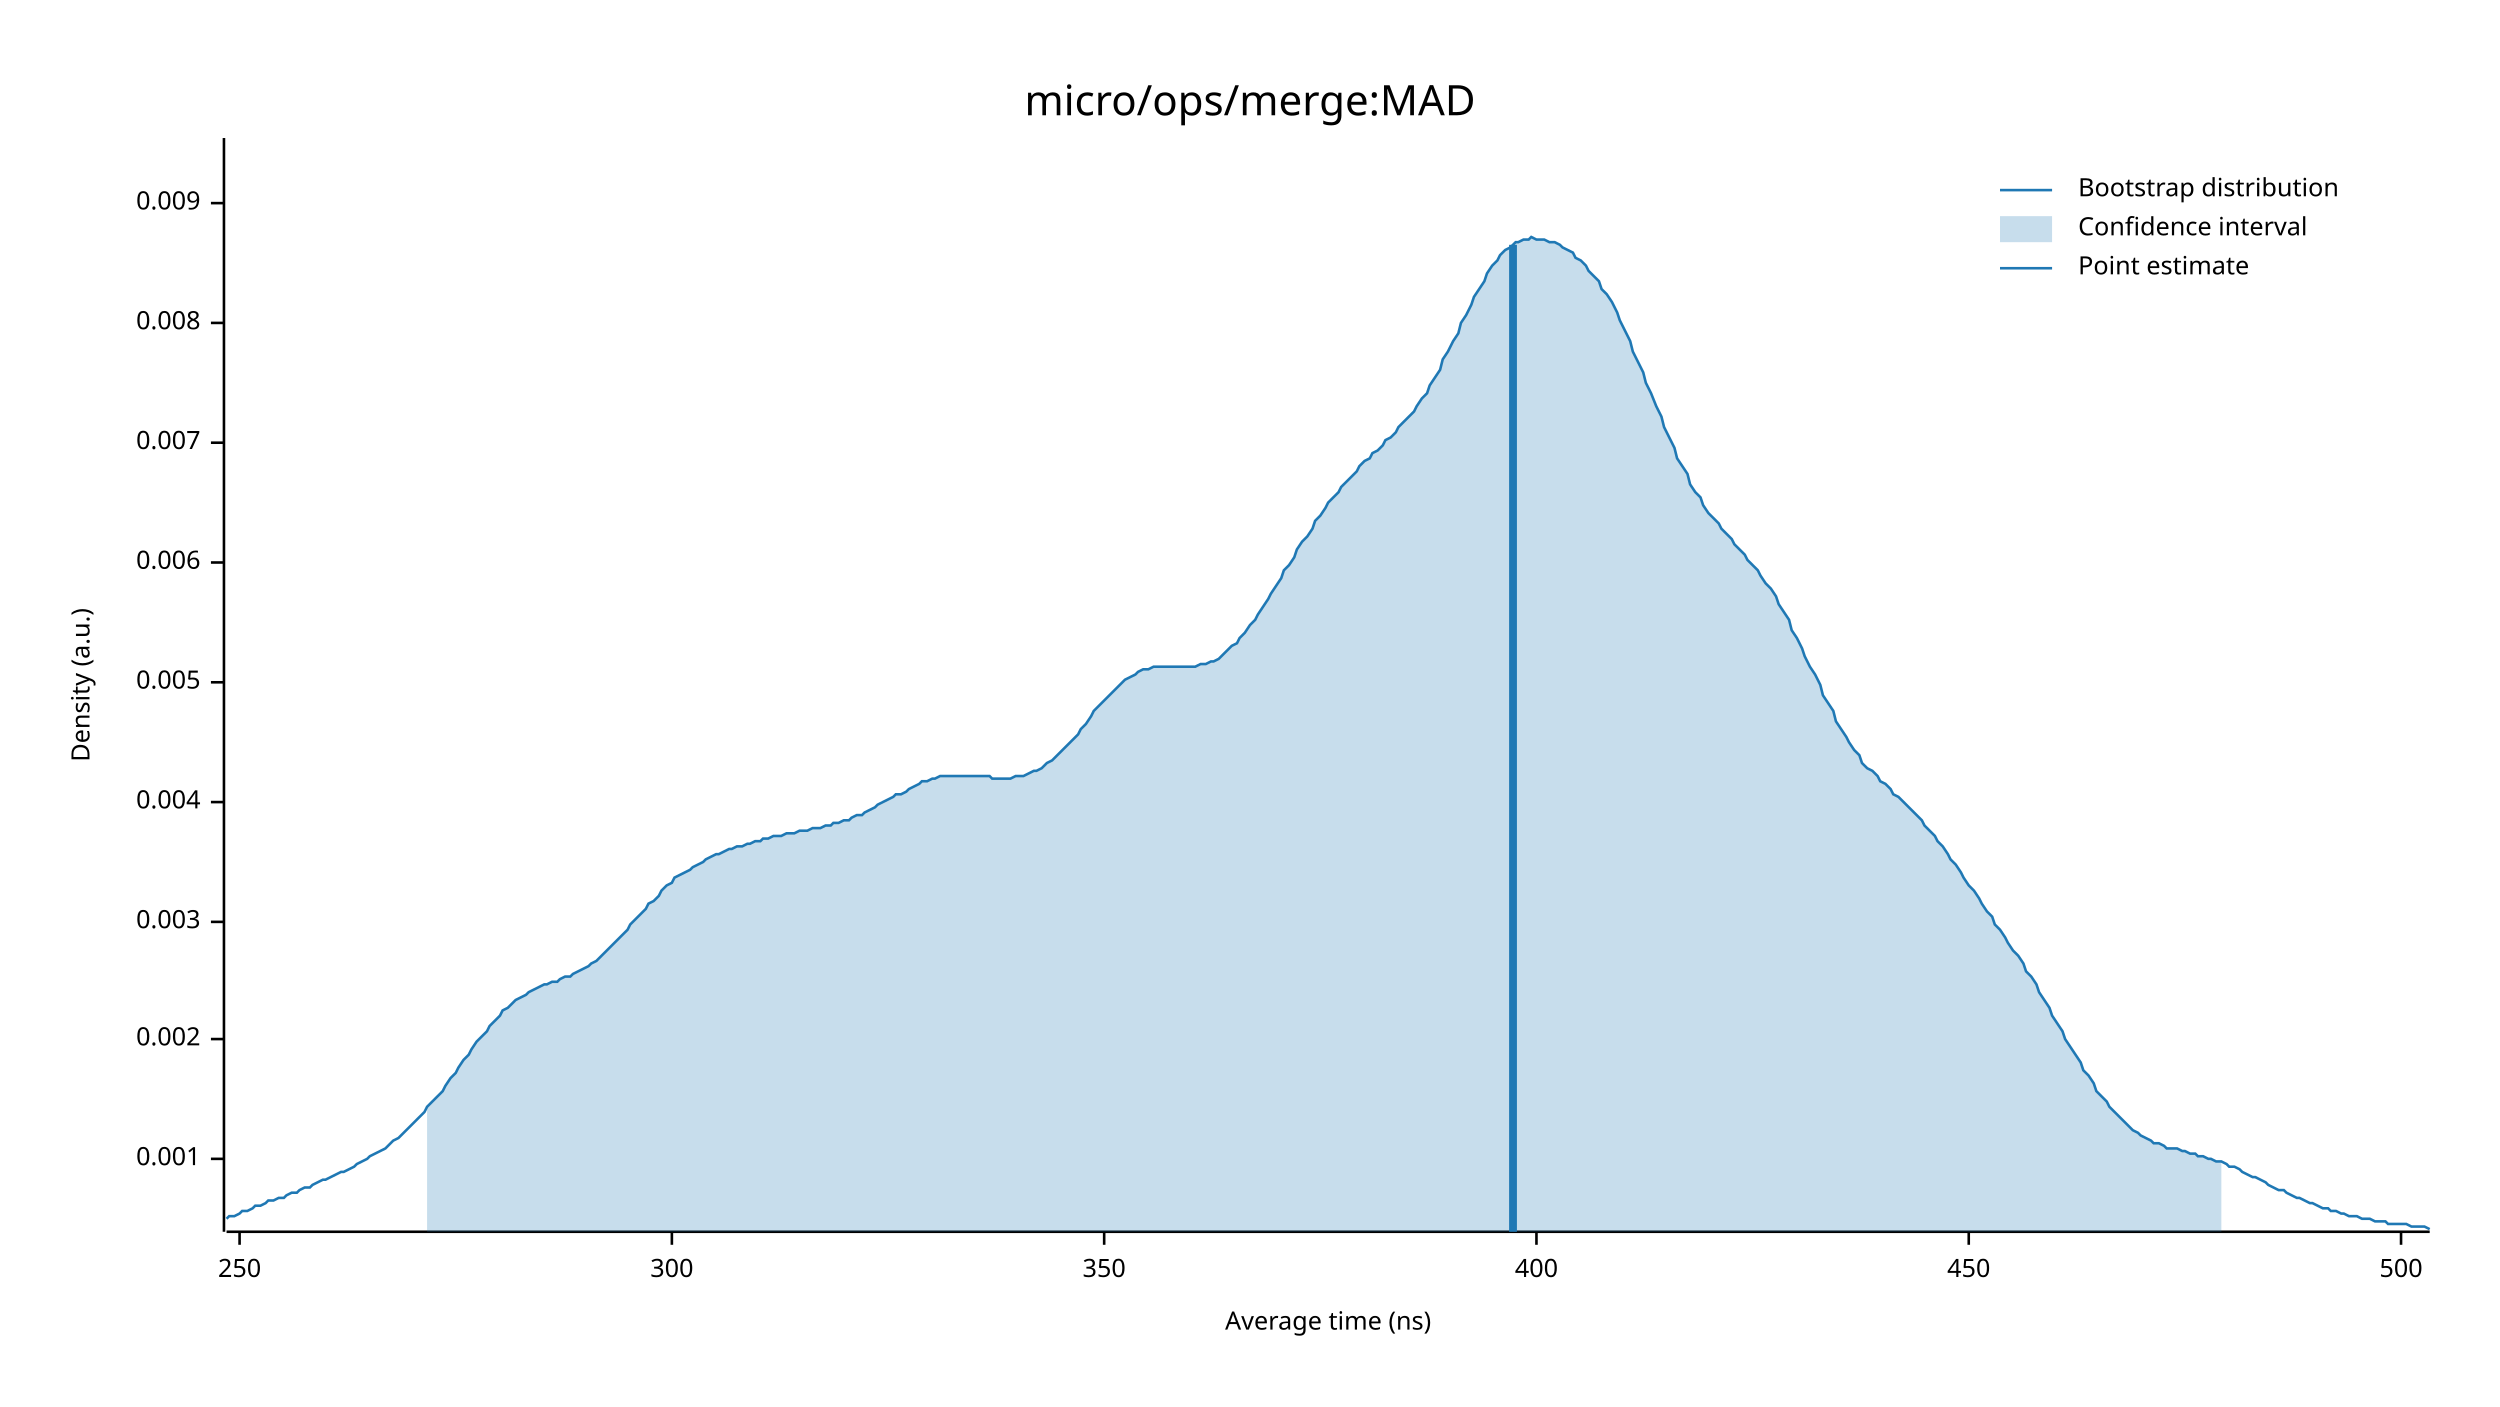
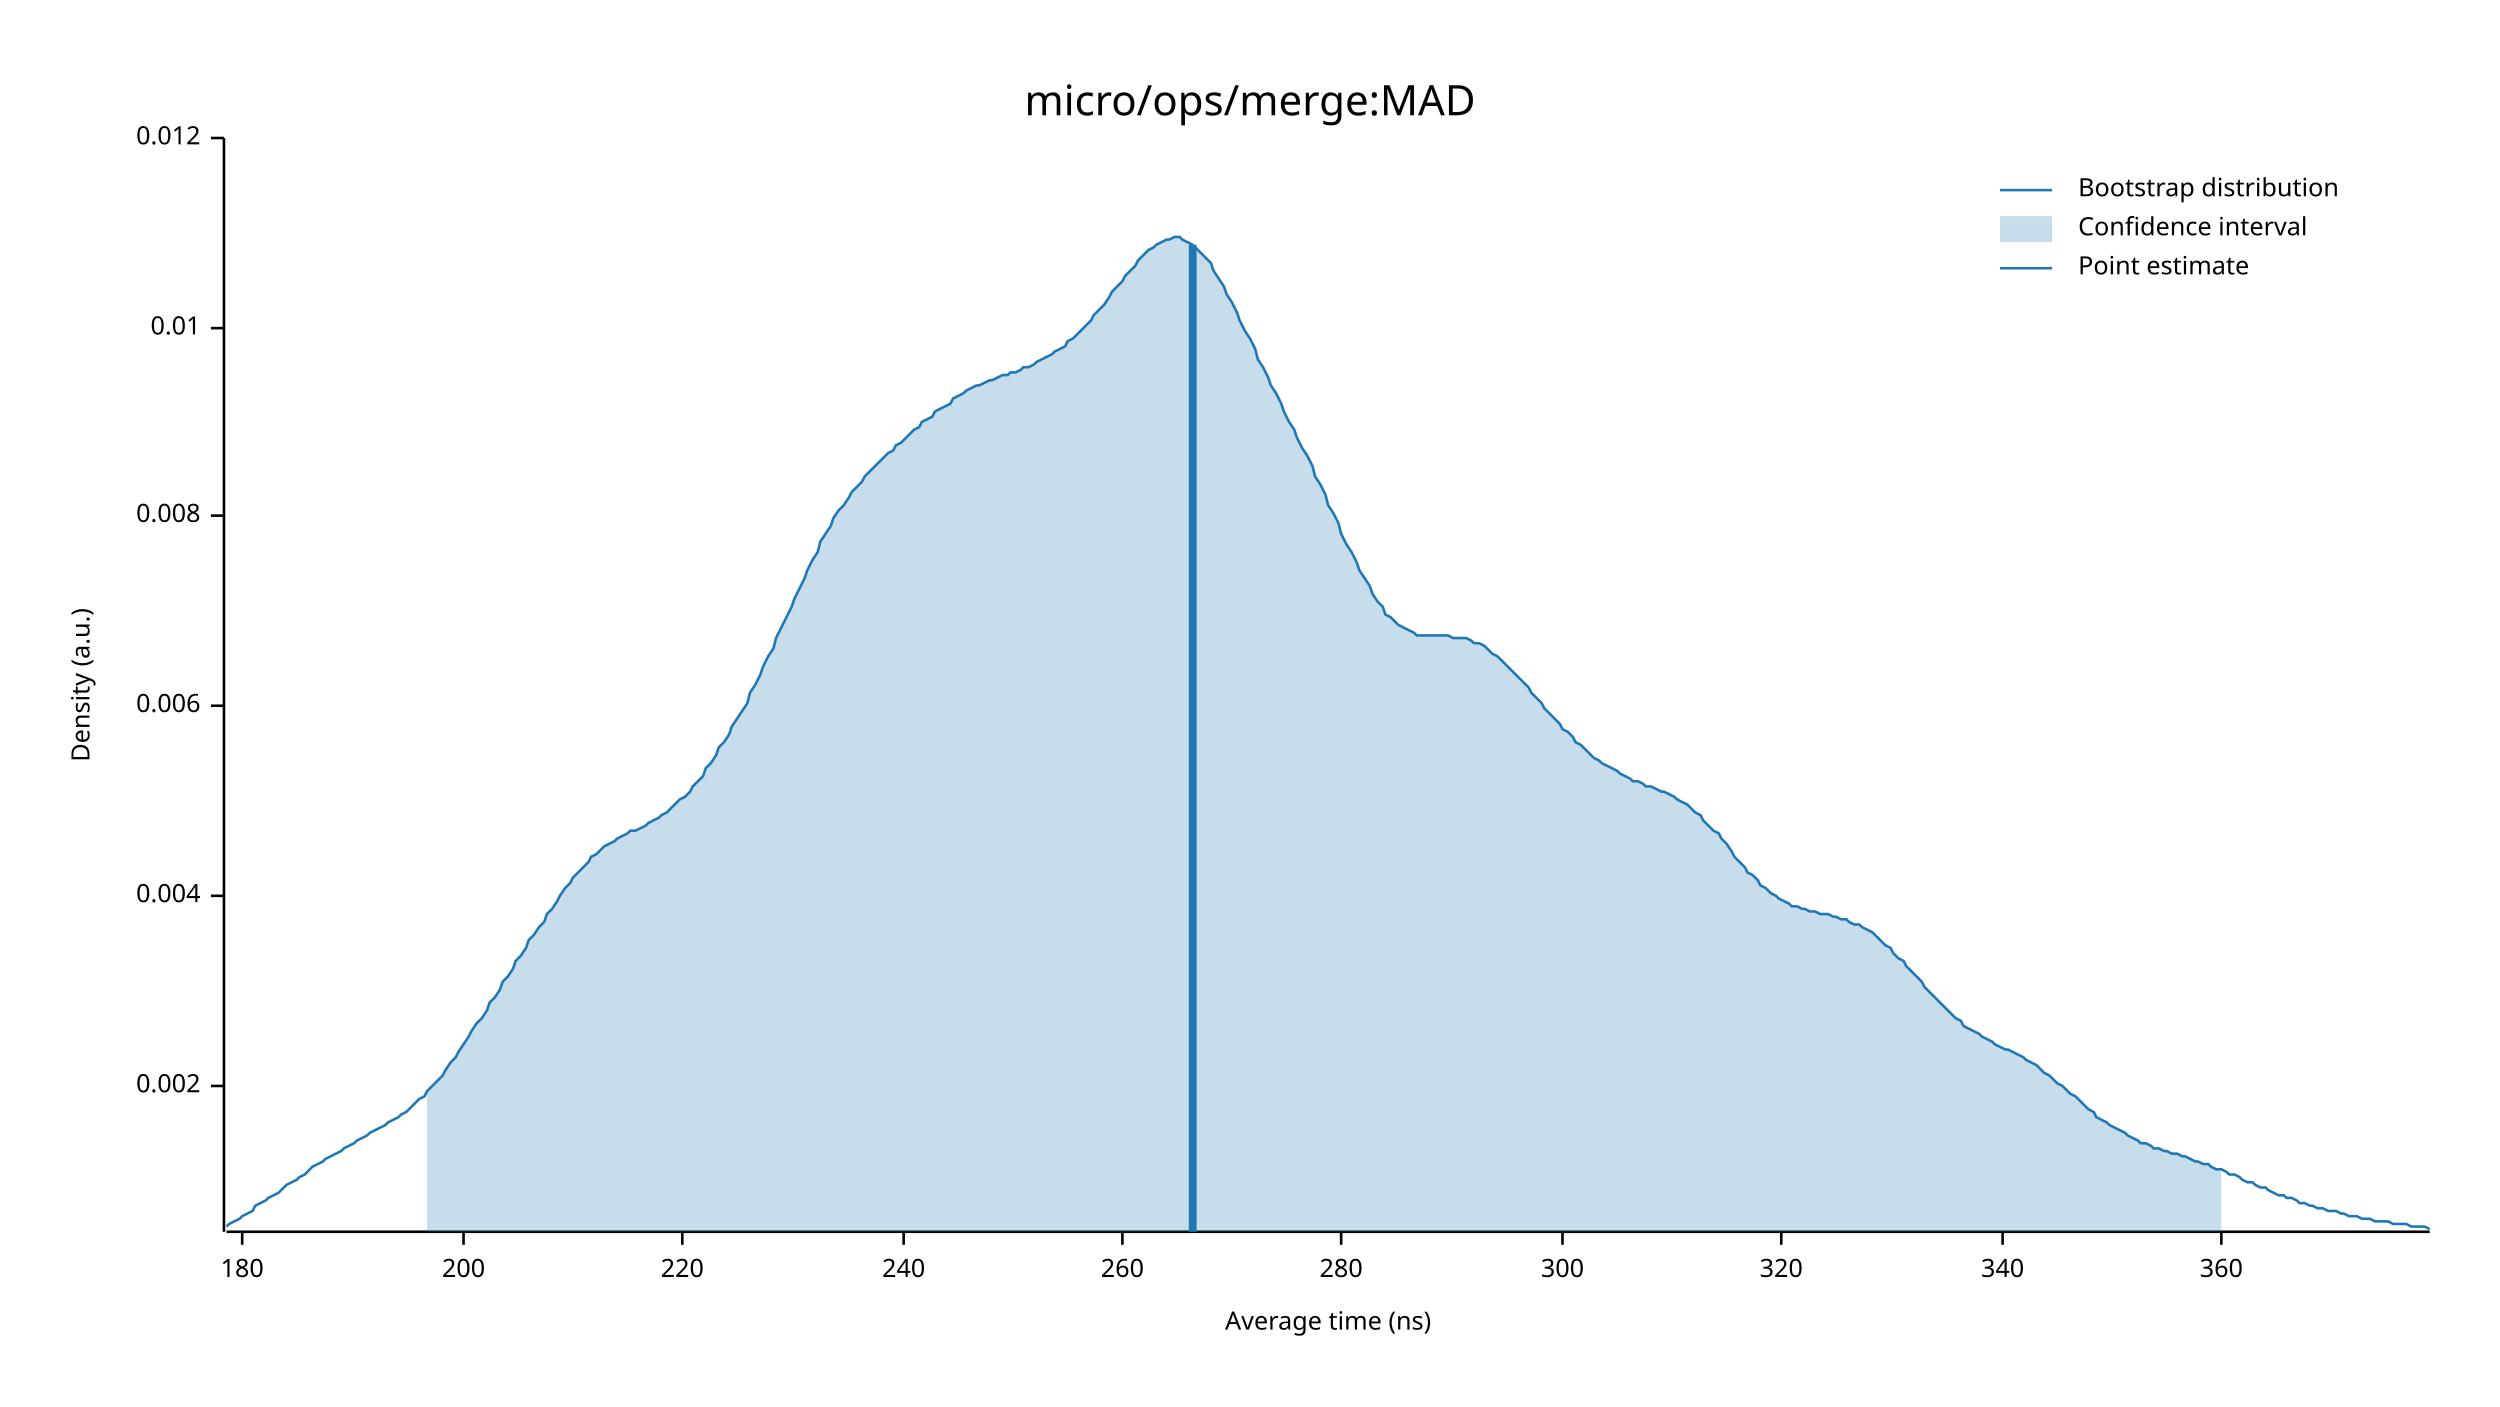
<svg xmlns="http://www.w3.org/2000/svg" width="960" height="540" viewBox="0 0 960 540">
  <text x="480" y="32" dy="0.76em" text-anchor="middle" font-family="sans-serif" font-size="16.129" opacity="1" fill="#000000">
micro/ops/merge:MAD
</text>
  <text x="27" y="263" dy="0.76em" text-anchor="middle" font-family="sans-serif" font-size="9.677" opacity="1" fill="#000000" transform="rotate(270, 27, 263)">
Density (a.u.)
</text>
  <text x="510" y="513" dy="-0.5ex" text-anchor="middle" font-family="sans-serif" font-size="9.677" opacity="1" fill="#000000">
Average time (ns)
</text>
  <polyline fill="none" opacity="1" stroke="#000000" stroke-width="1" points="86,53 86,473 " />
-   <text x="77" y="445" dy="0.5ex" text-anchor="end" font-family="sans-serif" font-size="9.677" opacity="1" fill="#000000">
- 0.001
- </text>
-   <polyline fill="none" opacity="1" stroke="#000000" stroke-width="1" points="81,445 86,445 " />
-   <text x="77" y="399" dy="0.5ex" text-anchor="end" font-family="sans-serif" font-size="9.677" opacity="1" fill="#000000">
+   <text x="77" y="417" dy="0.5ex" text-anchor="end" font-family="sans-serif" font-size="9.677" opacity="1" fill="#000000">
0.002
</text>
-   <polyline fill="none" opacity="1" stroke="#000000" stroke-width="1" points="81,399 86,399 " />
-   <text x="77" y="354" dy="0.5ex" text-anchor="end" font-family="sans-serif" font-size="9.677" opacity="1" fill="#000000">
- 0.003
- </text>
-   <polyline fill="none" opacity="1" stroke="#000000" stroke-width="1" points="81,354 86,354 " />
-   <text x="77" y="308" dy="0.5ex" text-anchor="end" font-family="sans-serif" font-size="9.677" opacity="1" fill="#000000">
+   <polyline fill="none" opacity="1" stroke="#000000" stroke-width="1" points="81,417 86,417 " />
+   <text x="77" y="344" dy="0.5ex" text-anchor="end" font-family="sans-serif" font-size="9.677" opacity="1" fill="#000000">
0.004
</text>
-   <polyline fill="none" opacity="1" stroke="#000000" stroke-width="1" points="81,308 86,308 " />
-   <text x="77" y="262" dy="0.5ex" text-anchor="end" font-family="sans-serif" font-size="9.677" opacity="1" fill="#000000">
- 0.005
- </text>
-   <polyline fill="none" opacity="1" stroke="#000000" stroke-width="1" points="81,262 86,262 " />
-   <text x="77" y="216" dy="0.5ex" text-anchor="end" font-family="sans-serif" font-size="9.677" opacity="1" fill="#000000">
+   <polyline fill="none" opacity="1" stroke="#000000" stroke-width="1" points="81,344 86,344 " />
+   <text x="77" y="271" dy="0.5ex" text-anchor="end" font-family="sans-serif" font-size="9.677" opacity="1" fill="#000000">
0.006
</text>
-   <polyline fill="none" opacity="1" stroke="#000000" stroke-width="1" points="81,216 86,216 " />
-   <text x="77" y="170" dy="0.5ex" text-anchor="end" font-family="sans-serif" font-size="9.677" opacity="1" fill="#000000">
- 0.007
- </text>
-   <polyline fill="none" opacity="1" stroke="#000000" stroke-width="1" points="81,170 86,170 " />
-   <text x="77" y="124" dy="0.5ex" text-anchor="end" font-family="sans-serif" font-size="9.677" opacity="1" fill="#000000">
+   <polyline fill="none" opacity="1" stroke="#000000" stroke-width="1" points="81,271 86,271 " />
+   <text x="77" y="198" dy="0.5ex" text-anchor="end" font-family="sans-serif" font-size="9.677" opacity="1" fill="#000000">
0.008
</text>
-   <polyline fill="none" opacity="1" stroke="#000000" stroke-width="1" points="81,124 86,124 " />
-   <text x="77" y="78" dy="0.5ex" text-anchor="end" font-family="sans-serif" font-size="9.677" opacity="1" fill="#000000">
- 0.009
+   <polyline fill="none" opacity="1" stroke="#000000" stroke-width="1" points="81,198 86,198 " />
+   <text x="77" y="126" dy="0.5ex" text-anchor="end" font-family="sans-serif" font-size="9.677" opacity="1" fill="#000000">
+ 0.01
</text>
-   <polyline fill="none" opacity="1" stroke="#000000" stroke-width="1" points="81,78 86,78 " />
+   <polyline fill="none" opacity="1" stroke="#000000" stroke-width="1" points="81,126 86,126 " />
+   <text x="77" y="53" dy="0.5ex" text-anchor="end" font-family="sans-serif" font-size="9.677" opacity="1" fill="#000000">
+ 0.012
+ </text>
+   <polyline fill="none" opacity="1" stroke="#000000" stroke-width="1" points="81,53 86,53 " />
  <polyline fill="none" opacity="1" stroke="#000000" stroke-width="1" points="87,473 933,473 " />
-   <text x="92" y="483" dy="0.76em" text-anchor="middle" font-family="sans-serif" font-size="9.677" opacity="1" fill="#000000">
- 250
+   <text x="93" y="483" dy="0.76em" text-anchor="middle" font-family="sans-serif" font-size="9.677" opacity="1" fill="#000000">
+ 180
</text>
-   <polyline fill="none" opacity="1" stroke="#000000" stroke-width="1" points="92,473 92,478 " />
-   <text x="258" y="483" dy="0.76em" text-anchor="middle" font-family="sans-serif" font-size="9.677" opacity="1" fill="#000000">
+   <polyline fill="none" opacity="1" stroke="#000000" stroke-width="1" points="93,473 93,478 " />
+   <text x="178" y="483" dy="0.76em" text-anchor="middle" font-family="sans-serif" font-size="9.677" opacity="1" fill="#000000">
+ 200
+ </text>
+   <polyline fill="none" opacity="1" stroke="#000000" stroke-width="1" points="178,473 178,478 " />
+   <text x="262" y="483" dy="0.76em" text-anchor="middle" font-family="sans-serif" font-size="9.677" opacity="1" fill="#000000">
+ 220
+ </text>
+   <polyline fill="none" opacity="1" stroke="#000000" stroke-width="1" points="262,473 262,478 " />
+   <text x="347" y="483" dy="0.76em" text-anchor="middle" font-family="sans-serif" font-size="9.677" opacity="1" fill="#000000">
+ 240
+ </text>
+   <polyline fill="none" opacity="1" stroke="#000000" stroke-width="1" points="347,473 347,478 " />
+   <text x="431" y="483" dy="0.76em" text-anchor="middle" font-family="sans-serif" font-size="9.677" opacity="1" fill="#000000">
+ 260
+ </text>
+   <polyline fill="none" opacity="1" stroke="#000000" stroke-width="1" points="431,473 431,478 " />
+   <text x="515" y="483" dy="0.76em" text-anchor="middle" font-family="sans-serif" font-size="9.677" opacity="1" fill="#000000">
+ 280
+ </text>
+   <polyline fill="none" opacity="1" stroke="#000000" stroke-width="1" points="515,473 515,478 " />
+   <text x="600" y="483" dy="0.76em" text-anchor="middle" font-family="sans-serif" font-size="9.677" opacity="1" fill="#000000">
300
</text>
-   <polyline fill="none" opacity="1" stroke="#000000" stroke-width="1" points="258,473 258,478 " />
-   <text x="424" y="483" dy="0.76em" text-anchor="middle" font-family="sans-serif" font-size="9.677" opacity="1" fill="#000000">
- 350
+   <polyline fill="none" opacity="1" stroke="#000000" stroke-width="1" points="600,473 600,478 " />
+   <text x="684" y="483" dy="0.76em" text-anchor="middle" font-family="sans-serif" font-size="9.677" opacity="1" fill="#000000">
+ 320
</text>
-   <polyline fill="none" opacity="1" stroke="#000000" stroke-width="1" points="424,473 424,478 " />
-   <text x="590" y="483" dy="0.76em" text-anchor="middle" font-family="sans-serif" font-size="9.677" opacity="1" fill="#000000">
- 400
+   <polyline fill="none" opacity="1" stroke="#000000" stroke-width="1" points="684,473 684,478 " />
+   <text x="769" y="483" dy="0.76em" text-anchor="middle" font-family="sans-serif" font-size="9.677" opacity="1" fill="#000000">
+ 340
</text>
-   <polyline fill="none" opacity="1" stroke="#000000" stroke-width="1" points="590,473 590,478 " />
-   <text x="756" y="483" dy="0.76em" text-anchor="middle" font-family="sans-serif" font-size="9.677" opacity="1" fill="#000000">
- 450
+   <polyline fill="none" opacity="1" stroke="#000000" stroke-width="1" points="769,473 769,478 " />
+   <text x="853" y="483" dy="0.76em" text-anchor="middle" font-family="sans-serif" font-size="9.677" opacity="1" fill="#000000">
+ 360
</text>
-   <polyline fill="none" opacity="1" stroke="#000000" stroke-width="1" points="756,473 756,478 " />
-   <text x="922" y="483" dy="0.76em" text-anchor="middle" font-family="sans-serif" font-size="9.677" opacity="1" fill="#000000">
- 500
- </text>
-   <polyline fill="none" opacity="1" stroke="#000000" stroke-width="1" points="922,473 922,478 " />
-   <polyline fill="none" opacity="1" stroke="#1F78B4" stroke-width="1" points="87,468 88,467 90,467 92,466 93,465 95,465 97,464 98,463 100,463 102,462 103,461 105,461 107,460 109,460 110,459 112,458 114,458 115,457 117,456 119,456 120,455 122,454 124,453 125,453 127,452 129,451 131,450 132,450 134,449 136,448 137,447 139,446 141,445 142,444 144,443 146,442 148,441 149,440 151,438 153,437 154,436 156,434 158,432 159,431 161,429 163,427 164,425 166,423 168,421 170,419 171,417 173,414 175,412 176,410 178,407 180,405 181,403 183,400 185,398 187,396 188,394 190,392 192,390 193,388 195,387 197,385 198,384 200,383 202,382 203,381 205,380 207,379 209,378 210,378 212,377 214,377 215,376 217,375 219,375 220,374 222,373 224,372 226,371 227,370 229,369 231,367 232,366 234,364 236,362 237,361 239,359 241,357 242,355 244,353 246,351 248,349 249,347 251,346 253,344 254,342 256,340 258,339 259,337 261,336 263,335 265,334 266,333 268,332 270,331 271,330 273,329 275,328 276,328 278,327 280,326 281,326 283,325 285,325 287,324 288,324 290,323 292,323 293,322 295,322 297,321 298,321 300,321 302,320 304,320 305,320 307,319 309,319 310,319 312,318 314,318 315,318 317,317 319,317 320,316 322,316 324,315 326,315 327,314 329,313 331,313 332,312 334,311 336,310 337,309 339,308 341,307 343,306 344,305 346,305 348,304 349,303 351,302 353,301 354,300 356,300 358,299 359,299 361,298 363,298 365,298 366,298 368,298 370,298 371,298 373,298 375,298 376,298 378,298 380,298 381,299 383,299 385,299 387,299 388,299 390,298 392,298 393,298 395,297 397,296 398,296 400,295 402,293 404,292 405,291 407,289 409,287 410,286 412,284 414,282 415,280 417,278 419,275 420,273 422,271 424,269 426,267 427,266 429,264 431,262 432,261 434,260 436,259 437,258 439,257 441,257 443,256 444,256 446,256 448,256 449,256 451,256 453,256 454,256 456,256 458,256 459,256 461,255 463,255 465,254 466,254 468,253 470,251 471,250 473,248 475,247 476,245 478,243 480,240 482,238 483,236 485,233 487,230 488,228 490,225 492,222 493,219 495,217 497,214 498,211 500,208 502,206 504,203 505,200 507,198 509,195 510,193 512,191 514,189 515,187 517,185 519,183 521,181 522,179 524,177 526,176 527,174 529,173 531,171 532,169 534,168 536,166 537,164 539,162 541,160 543,158 544,156 546,153 548,151 549,148 551,145 553,142 554,138 556,135 558,131 560,128 561,124 563,121 565,117 566,114 568,111 570,108 571,105 573,102 575,100 576,98 578,96 580,95 582,93 583,93 585,92 587,92 588,91 590,92 592,92 593,92 595,93 597,93 599,94 600,95 602,96 604,97 605,99 607,100 609,102 610,104 612,106 614,108 615,111 617,113 619,116 621,120 622,123 624,127 626,131 627,135 629,139 631,143 632,147 634,151 636,156 638,160 639,164 641,168 643,172 644,176 646,179 648,182 649,186 651,189 653,191 654,194 656,197 658,199 660,201 661,203 663,205 665,207 666,209 668,211 670,213 671,215 673,217 675,219 676,221 678,224 680,226 682,229 683,232 685,235 687,238 688,242 690,245 692,249 693,252 695,256 697,259 699,263 700,267 702,270 704,273 705,277 707,280 709,283 710,285 712,288 714,290 715,293 717,295 719,296 721,298 722,300 724,301 726,303 727,305 729,306 731,308 732,309 734,311 736,313 738,315 739,317 741,319 743,321 744,323 746,325 748,328 749,330 751,332 753,335 754,337 756,340 758,342 760,345 761,347 763,350 765,352 766,355 768,357 770,360 771,362 773,365 775,367 777,370 778,373 780,375 782,378 783,381 785,384 787,387 788,390 790,393 792,396 793,399 795,402 797,405 799,408 800,411 802,413 804,416 805,419 807,421 809,423 810,425 812,427 814,429 816,431 817,432 819,434 821,435 822,436 824,437 826,438 827,439 829,439 831,440 832,441 834,441 836,441 838,442 839,442 841,443 843,443 844,444 846,444 848,445 849,445 851,446 853,446 855,447 856,448 858,448 860,449 861,450 863,451 865,452 866,452 868,453 870,454 871,455 873,456 875,457 877,457 878,458 880,459 882,460 883,460 885,461 887,462 888,462 890,463 892,464 894,464 895,465 897,465 899,466 900,466 902,467 904,467 905,467 907,468 909,468 910,468 912,469 914,469 916,469 917,470 919,470 921,470 922,470 924,470 926,471 927,471 929,471 931,471 933,472 " />
-   <polygon opacity="0.25" fill="#1F78B4" points="164,425 166,423 168,421 170,419 171,417 173,414 175,412 176,410 178,407 180,405 181,403 183,400 185,398 187,396 188,394 190,392 192,390 193,388 195,387 197,385 198,384 200,383 202,382 203,381 205,380 207,379 209,378 210,378 212,377 214,377 215,376 217,375 219,375 220,374 222,373 224,372 226,371 227,370 229,369 231,367 232,366 234,364 236,362 237,361 239,359 241,357 242,355 244,353 246,351 248,349 249,347 251,346 253,344 254,342 256,340 258,339 259,337 261,336 263,335 265,334 266,333 268,332 270,331 271,330 273,329 275,328 276,328 278,327 280,326 281,326 283,325 285,325 287,324 288,324 290,323 292,323 293,322 295,322 297,321 298,321 300,321 302,320 304,320 305,320 307,319 309,319 310,319 312,318 314,318 315,318 317,317 319,317 320,316 322,316 324,315 326,315 327,314 329,313 331,313 332,312 334,311 336,310 337,309 339,308 341,307 343,306 344,305 346,305 348,304 349,303 351,302 353,301 354,300 356,300 358,299 359,299 361,298 363,298 365,298 366,298 368,298 370,298 371,298 373,298 375,298 376,298 378,298 380,298 381,299 383,299 385,299 387,299 388,299 390,298 392,298 393,298 395,297 397,296 398,296 400,295 402,293 404,292 405,291 407,289 409,287 410,286 412,284 414,282 415,280 417,278 419,275 420,273 422,271 424,269 426,267 427,266 429,264 431,262 432,261 434,260 436,259 437,258 439,257 441,257 443,256 444,256 446,256 448,256 449,256 451,256 453,256 454,256 456,256 458,256 459,256 461,255 463,255 465,254 466,254 468,253 470,251 471,250 473,248 475,247 476,245 478,243 480,240 482,238 483,236 485,233 487,230 488,228 490,225 492,222 493,219 495,217 497,214 498,211 500,208 502,206 504,203 505,200 507,198 509,195 510,193 512,191 514,189 515,187 517,185 519,183 521,181 522,179 524,177 526,176 527,174 529,173 531,171 532,169 534,168 536,166 537,164 539,162 541,160 543,158 544,156 546,153 548,151 549,148 551,145 553,142 554,138 556,135 558,131 560,128 561,124 563,121 565,117 566,114 568,111 570,108 571,105 573,102 575,100 576,98 578,96 580,95 582,93 583,93 585,92 587,92 588,91 590,92 592,92 593,92 595,93 597,93 599,94 600,95 602,96 604,97 605,99 607,100 609,102 610,104 612,106 614,108 615,111 617,113 619,116 621,120 622,123 624,127 626,131 627,135 629,139 631,143 632,147 634,151 636,156 638,160 639,164 641,168 643,172 644,176 646,179 648,182 649,186 651,189 653,191 654,194 656,197 658,199 660,201 661,203 663,205 665,207 666,209 668,211 670,213 671,215 673,217 675,219 676,221 678,224 680,226 682,229 683,232 685,235 687,238 688,242 690,245 692,249 693,252 695,256 697,259 699,263 700,267 702,270 704,273 705,277 707,280 709,283 710,285 712,288 714,290 715,293 717,295 719,296 721,298 722,300 724,301 726,303 727,305 729,306 731,308 732,309 734,311 736,313 738,315 739,317 741,319 743,321 744,323 746,325 748,328 749,330 751,332 753,335 754,337 756,340 758,342 760,345 761,347 763,350 765,352 766,355 768,357 770,360 771,362 773,365 775,367 777,370 778,373 780,375 782,378 783,381 785,384 787,387 788,390 790,393 792,396 793,399 795,402 797,405 799,408 800,411 802,413 804,416 805,419 807,421 809,423 810,425 812,427 814,429 816,431 817,432 819,434 821,435 822,436 824,437 826,438 827,439 829,439 831,440 832,441 834,441 836,441 838,442 839,442 841,443 843,443 844,444 846,444 848,445 849,445 851,446 853,446 853,473 164,473 " />
-   <polyline fill="none" opacity="1" stroke="#1F78B4" stroke-width="3" points="581,473 581,94 " />
+   <polyline fill="none" opacity="1" stroke="#000000" stroke-width="1" points="853,473 853,478 " />
+   <polyline fill="none" opacity="1" stroke="#1F78B4" stroke-width="1" points="87,471 88,470 90,469 92,468 93,467 95,466 97,465 98,463 100,462 102,461 103,460 105,459 107,458 109,456 110,455 112,454 114,453 115,452 117,451 119,449 120,448 122,447 124,446 125,445 127,444 129,443 131,442 132,441 134,440 136,439 137,438 139,437 141,436 142,435 144,434 146,433 148,432 149,431 151,430 153,429 154,428 156,427 158,425 159,424 161,422 163,421 164,419 166,417 168,415 170,413 171,411 173,408 175,406 176,404 178,401 180,398 181,396 183,393 185,391 187,388 188,385 190,383 192,380 193,377 195,375 197,372 198,369 200,367 202,364 203,361 205,359 207,356 209,354 210,351 212,349 214,346 215,344 217,341 219,339 220,337 222,335 224,333 226,331 227,329 229,328 231,326 232,325 234,324 236,323 237,322 239,321 241,320 242,319 244,319 246,318 248,317 249,316 251,315 253,314 254,313 256,312 258,310 259,309 261,307 263,306 265,304 266,302 268,300 270,298 271,295 273,293 275,290 276,287 278,285 280,282 281,279 283,276 285,273 287,270 288,266 290,263 292,259 293,256 295,252 297,249 298,245 300,241 302,237 304,233 305,230 307,226 309,222 310,219 312,215 314,212 315,208 317,205 319,202 320,199 322,196 324,194 326,191 327,189 329,187 331,185 332,183 334,181 336,179 337,178 339,176 341,174 343,173 344,171 346,170 348,168 349,167 351,165 353,164 354,162 356,161 358,160 359,158 361,157 363,156 365,155 366,153 368,152 370,151 371,150 373,149 375,148 376,148 378,147 380,146 381,146 383,145 385,144 387,144 388,143 390,143 392,142 393,141 395,141 397,140 398,139 400,138 402,137 404,136 405,135 407,134 409,133 410,131 412,130 414,128 415,127 417,125 419,123 420,121 422,119 424,117 426,114 427,112 429,110 431,108 432,106 434,104 436,102 437,100 439,98 441,96 443,95 444,94 446,93 448,92 449,92 451,91 453,91 454,92 456,93 458,94 459,95 461,97 463,99 465,101 466,104 468,107 470,110 471,113 473,116 475,120 476,123 478,127 480,130 482,134 483,138 485,141 487,145 488,148 490,151 492,155 493,158 495,162 497,165 498,168 500,172 502,175 504,179 505,183 507,186 509,190 510,194 512,197 514,201 515,205 517,209 519,212 521,216 522,219 524,222 526,225 527,228 529,231 531,233 532,236 534,237 536,239 537,240 539,241 541,242 543,243 544,244 546,244 548,244 549,244 551,244 553,244 554,244 556,244 558,245 560,245 561,245 563,245 565,246 566,247 568,247 570,248 571,249 573,251 575,252 576,253 578,255 580,257 582,259 583,260 585,262 587,264 588,266 590,268 592,270 593,272 595,274 597,276 599,278 600,280 602,281 604,283 605,285 607,286 609,288 610,289 612,291 614,292 615,293 617,294 619,295 621,296 622,297 624,298 626,299 627,300 629,300 631,301 632,302 634,302 636,303 638,304 639,304 641,305 643,306 644,307 646,308 648,309 649,310 651,312 653,313 654,315 656,317 658,319 660,320 661,322 663,324 665,327 666,329 668,331 670,333 671,335 673,336 675,338 676,340 678,341 680,343 682,344 683,345 685,346 687,347 688,348 690,348 692,349 693,349 695,350 697,350 699,351 700,351 702,351 704,352 705,352 707,353 709,353 710,354 712,355 714,355 715,356 717,357 719,358 721,360 722,361 724,363 726,364 727,366 729,368 731,369 732,371 734,373 736,375 738,377 739,379 741,381 743,383 744,384 746,386 748,388 749,389 751,391 753,392 754,394 756,395 758,396 760,397 761,398 763,399 765,400 766,401 768,402 770,403 771,403 773,404 775,405 777,406 778,407 780,408 782,409 783,410 785,412 787,413 788,414 790,416 792,417 793,418 795,420 797,421 799,423 800,424 802,426 804,427 805,429 807,430 809,431 810,432 812,433 814,434 816,435 817,436 819,437 821,438 822,439 824,439 826,440 827,441 829,441 831,442 832,442 834,443 836,443 838,444 839,444 841,445 843,446 844,446 846,447 848,447 849,448 851,449 853,449 855,450 856,451 858,451 860,452 861,453 863,454 865,454 866,455 868,456 870,456 871,457 873,458 875,459 877,459 878,460 880,460 882,461 883,462 885,462 887,463 888,463 890,464 892,464 894,465 895,465 897,465 899,466 900,466 902,467 904,467 905,467 907,468 909,468 910,468 912,469 914,469 916,469 917,469 919,470 921,470 922,470 924,470 926,471 927,471 929,471 931,471 933,472 " />
+   <polygon opacity="0.25" fill="#1F78B4" points="164,419 166,417 168,415 170,413 171,411 173,408 175,406 176,404 178,401 180,398 181,396 183,393 185,391 187,388 188,385 190,383 192,380 193,377 195,375 197,372 198,369 200,367 202,364 203,361 205,359 207,356 209,354 210,351 212,349 214,346 215,344 217,341 219,339 220,337 222,335 224,333 226,331 227,329 229,328 231,326 232,325 234,324 236,323 237,322 239,321 241,320 242,319 244,319 246,318 248,317 249,316 251,315 253,314 254,313 256,312 258,310 259,309 261,307 263,306 265,304 266,302 268,300 270,298 271,295 273,293 275,290 276,287 278,285 280,282 281,279 283,276 285,273 287,270 288,266 290,263 292,259 293,256 295,252 297,249 298,245 300,241 302,237 304,233 305,230 307,226 309,222 310,219 312,215 314,212 315,208 317,205 319,202 320,199 322,196 324,194 326,191 327,189 329,187 331,185 332,183 334,181 336,179 337,178 339,176 341,174 343,173 344,171 346,170 348,168 349,167 351,165 353,164 354,162 356,161 358,160 359,158 361,157 363,156 365,155 366,153 368,152 370,151 371,150 373,149 375,148 376,148 378,147 380,146 381,146 383,145 385,144 387,144 388,143 390,143 392,142 393,141 395,141 397,140 398,139 400,138 402,137 404,136 405,135 407,134 409,133 410,131 412,130 414,128 415,127 417,125 419,123 420,121 422,119 424,117 426,114 427,112 429,110 431,108 432,106 434,104 436,102 437,100 439,98 441,96 443,95 444,94 446,93 448,92 449,92 451,91 453,91 454,92 456,93 458,94 459,95 461,97 463,99 465,101 466,104 468,107 470,110 471,113 473,116 475,120 476,123 478,127 480,130 482,134 483,138 485,141 487,145 488,148 490,151 492,155 493,158 495,162 497,165 498,168 500,172 502,175 504,179 505,183 507,186 509,190 510,194 512,197 514,201 515,205 517,209 519,212 521,216 522,219 524,222 526,225 527,228 529,231 531,233 532,236 534,237 536,239 537,240 539,241 541,242 543,243 544,244 546,244 548,244 549,244 551,244 553,244 554,244 556,244 558,245 560,245 561,245 563,245 565,246 566,247 568,247 570,248 571,249 573,251 575,252 576,253 578,255 580,257 582,259 583,260 585,262 587,264 588,266 590,268 592,270 593,272 595,274 597,276 599,278 600,280 602,281 604,283 605,285 607,286 609,288 610,289 612,291 614,292 615,293 617,294 619,295 621,296 622,297 624,298 626,299 627,300 629,300 631,301 632,302 634,302 636,303 638,304 639,304 641,305 643,306 644,307 646,308 648,309 649,310 651,312 653,313 654,315 656,317 658,319 660,320 661,322 663,324 665,327 666,329 668,331 670,333 671,335 673,336 675,338 676,340 678,341 680,343 682,344 683,345 685,346 687,347 688,348 690,348 692,349 693,349 695,350 697,350 699,351 700,351 702,351 704,352 705,352 707,353 709,353 710,354 712,355 714,355 715,356 717,357 719,358 721,360 722,361 724,363 726,364 727,366 729,368 731,369 732,371 734,373 736,375 738,377 739,379 741,381 743,383 744,384 746,386 748,388 749,389 751,391 753,392 754,394 756,395 758,396 760,397 761,398 763,399 765,400 766,401 768,402 770,403 771,403 773,404 775,405 777,406 778,407 780,408 782,409 783,410 785,412 787,413 788,414 790,416 792,417 793,418 795,420 797,421 799,423 800,424 802,426 804,427 805,429 807,430 809,431 810,432 812,433 814,434 816,435 817,436 819,437 821,438 822,439 824,439 826,440 827,441 829,441 831,442 832,442 834,443 836,443 838,444 839,444 841,445 843,446 844,446 846,447 848,447 849,448 851,449 853,449 853,473 164,473 " />
+   <polyline fill="none" opacity="1" stroke="#1F78B4" stroke-width="3" points="458,473 458,94 " />
  <text x="798" y="68" dy="0.76em" text-anchor="start" font-family="sans-serif" font-size="9.677" opacity="1" fill="#000000">
Bootstrap distribution
</text>
  <text x="798" y="83" dy="0.76em" text-anchor="start" font-family="sans-serif" font-size="9.677" opacity="1" fill="#000000">
Confidence interval
</text>
  <text x="798" y="98" dy="0.76em" text-anchor="start" font-family="sans-serif" font-size="9.677" opacity="1" fill="#000000">
Point estimate
</text>
  <polyline fill="none" opacity="1" stroke="#1F78B4" stroke-width="1" points="768,73 788,73 " />
  <rect x="768" y="83" width="20" height="10" opacity="0.25" fill="#1F78B4" stroke="none" />
  <polyline fill="none" opacity="1" stroke="#1F78B4" stroke-width="1" points="768,103 788,103 " />
</svg>
